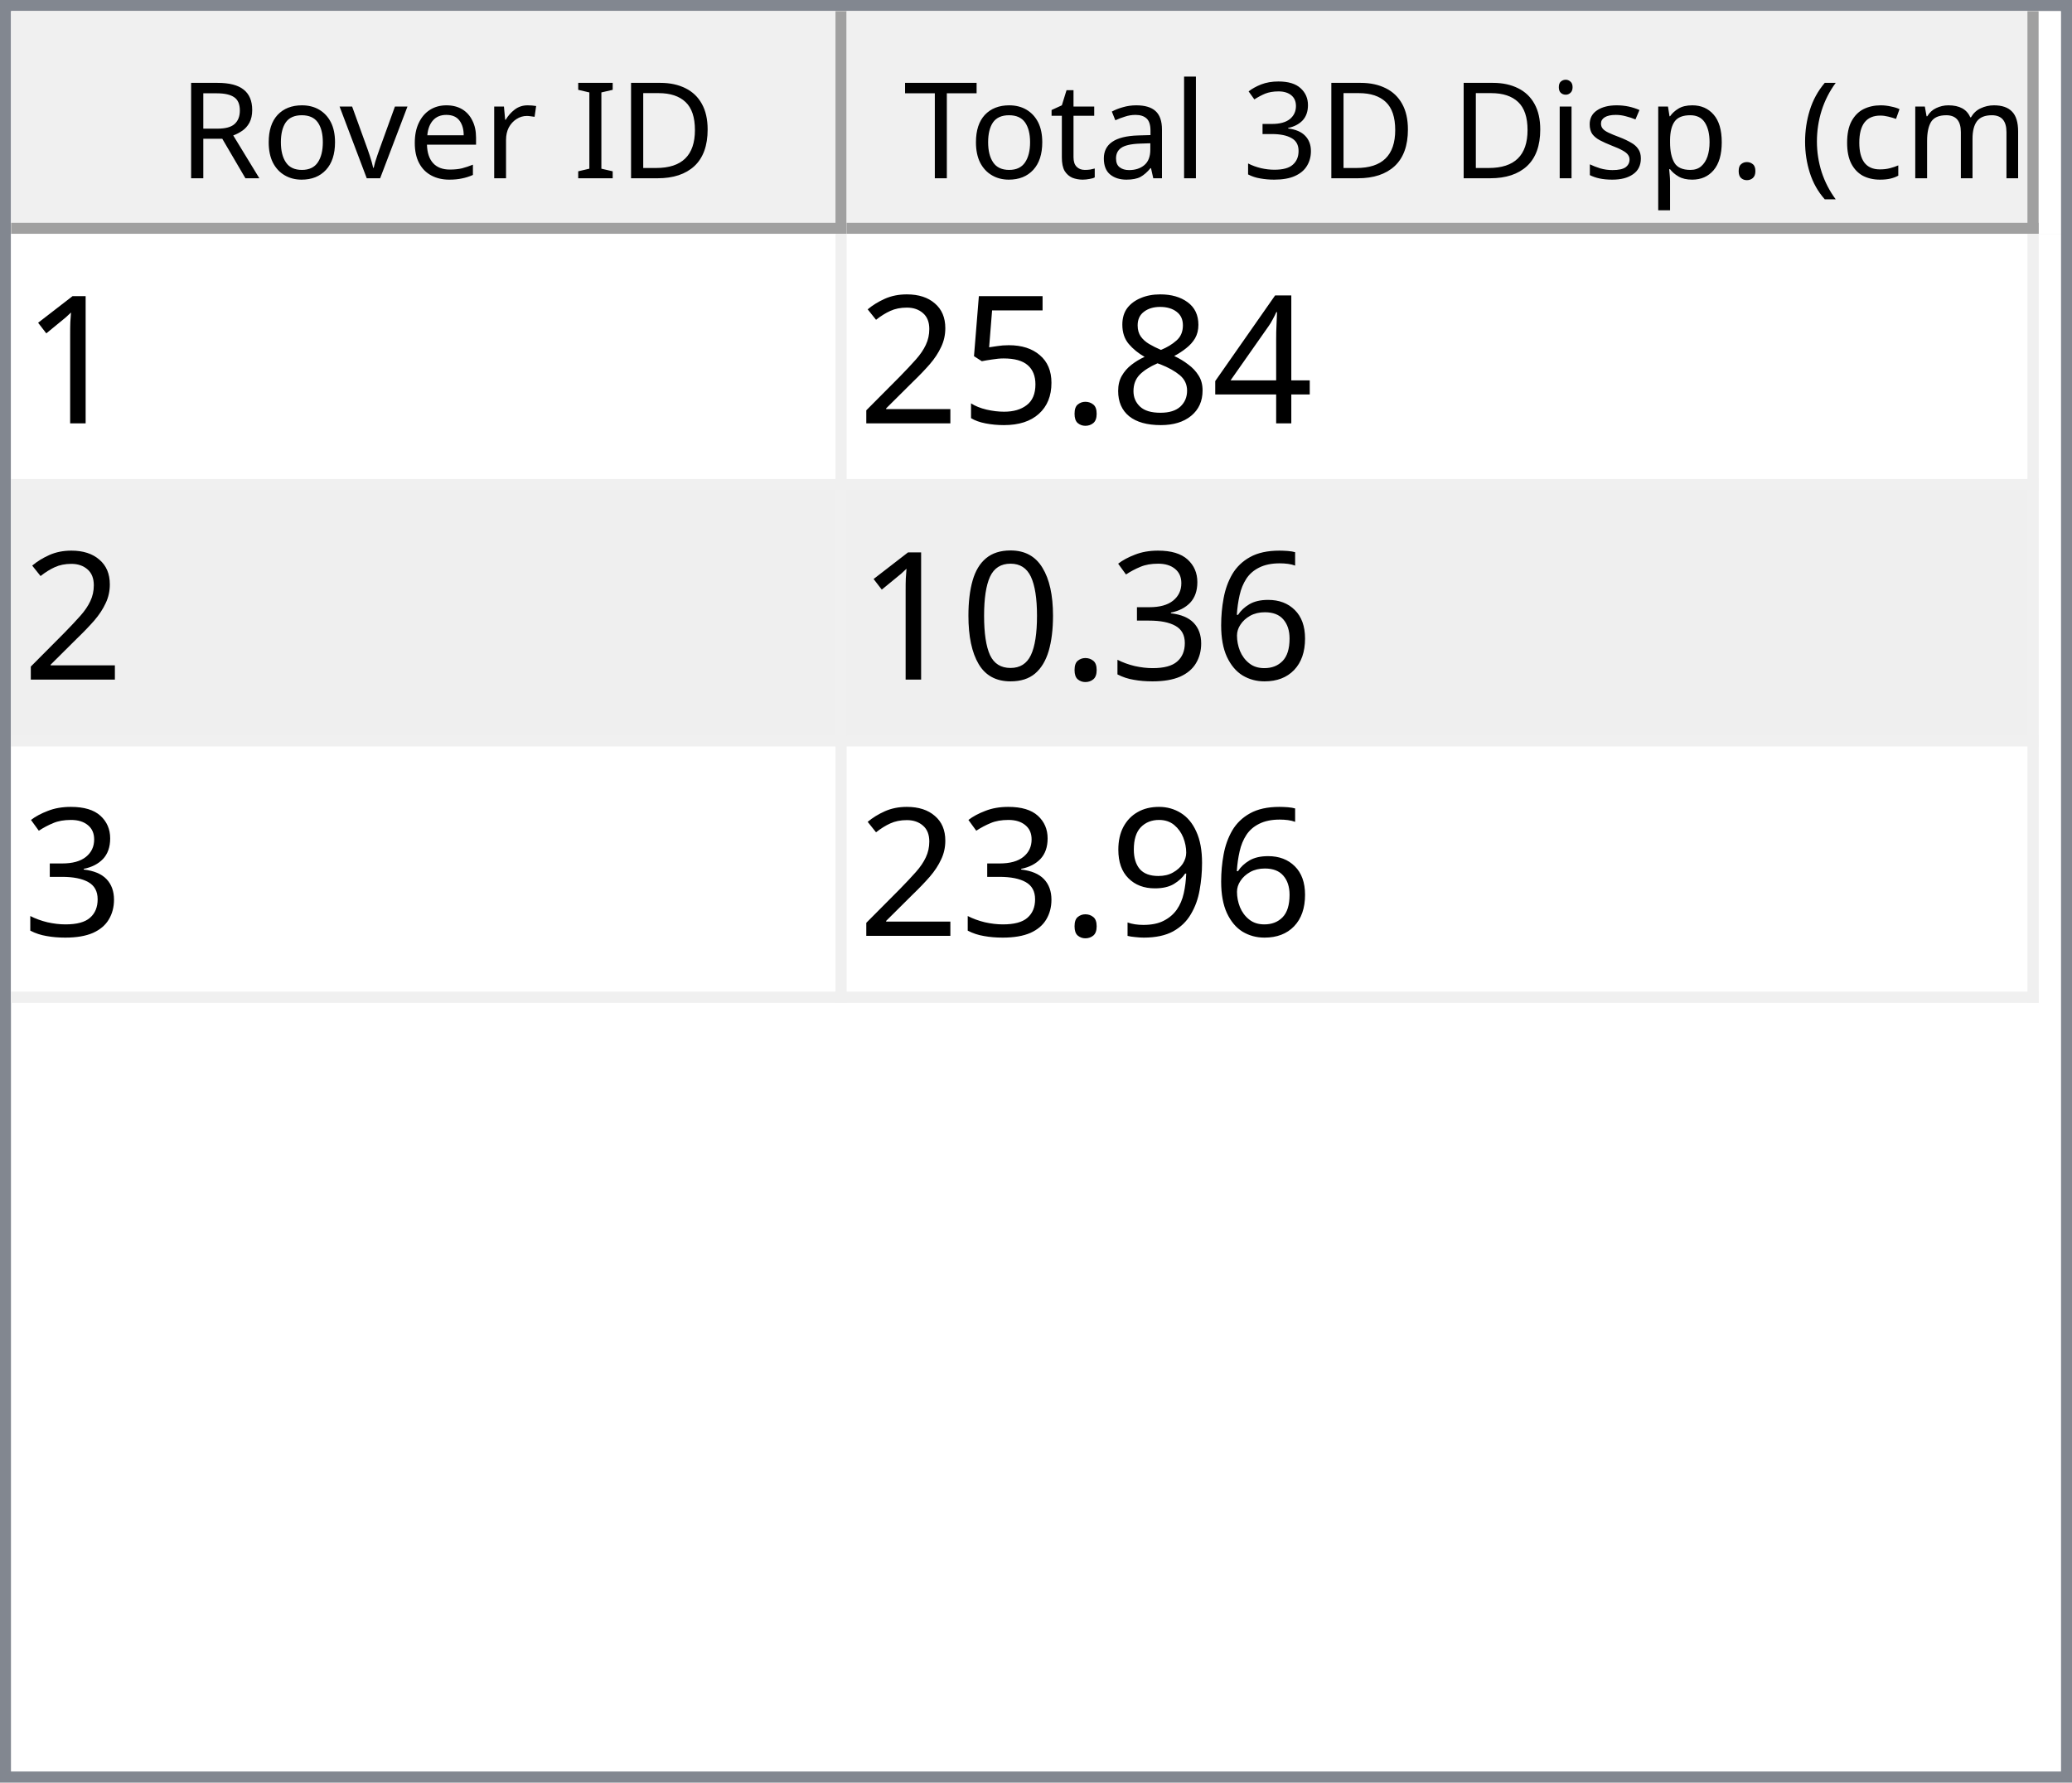
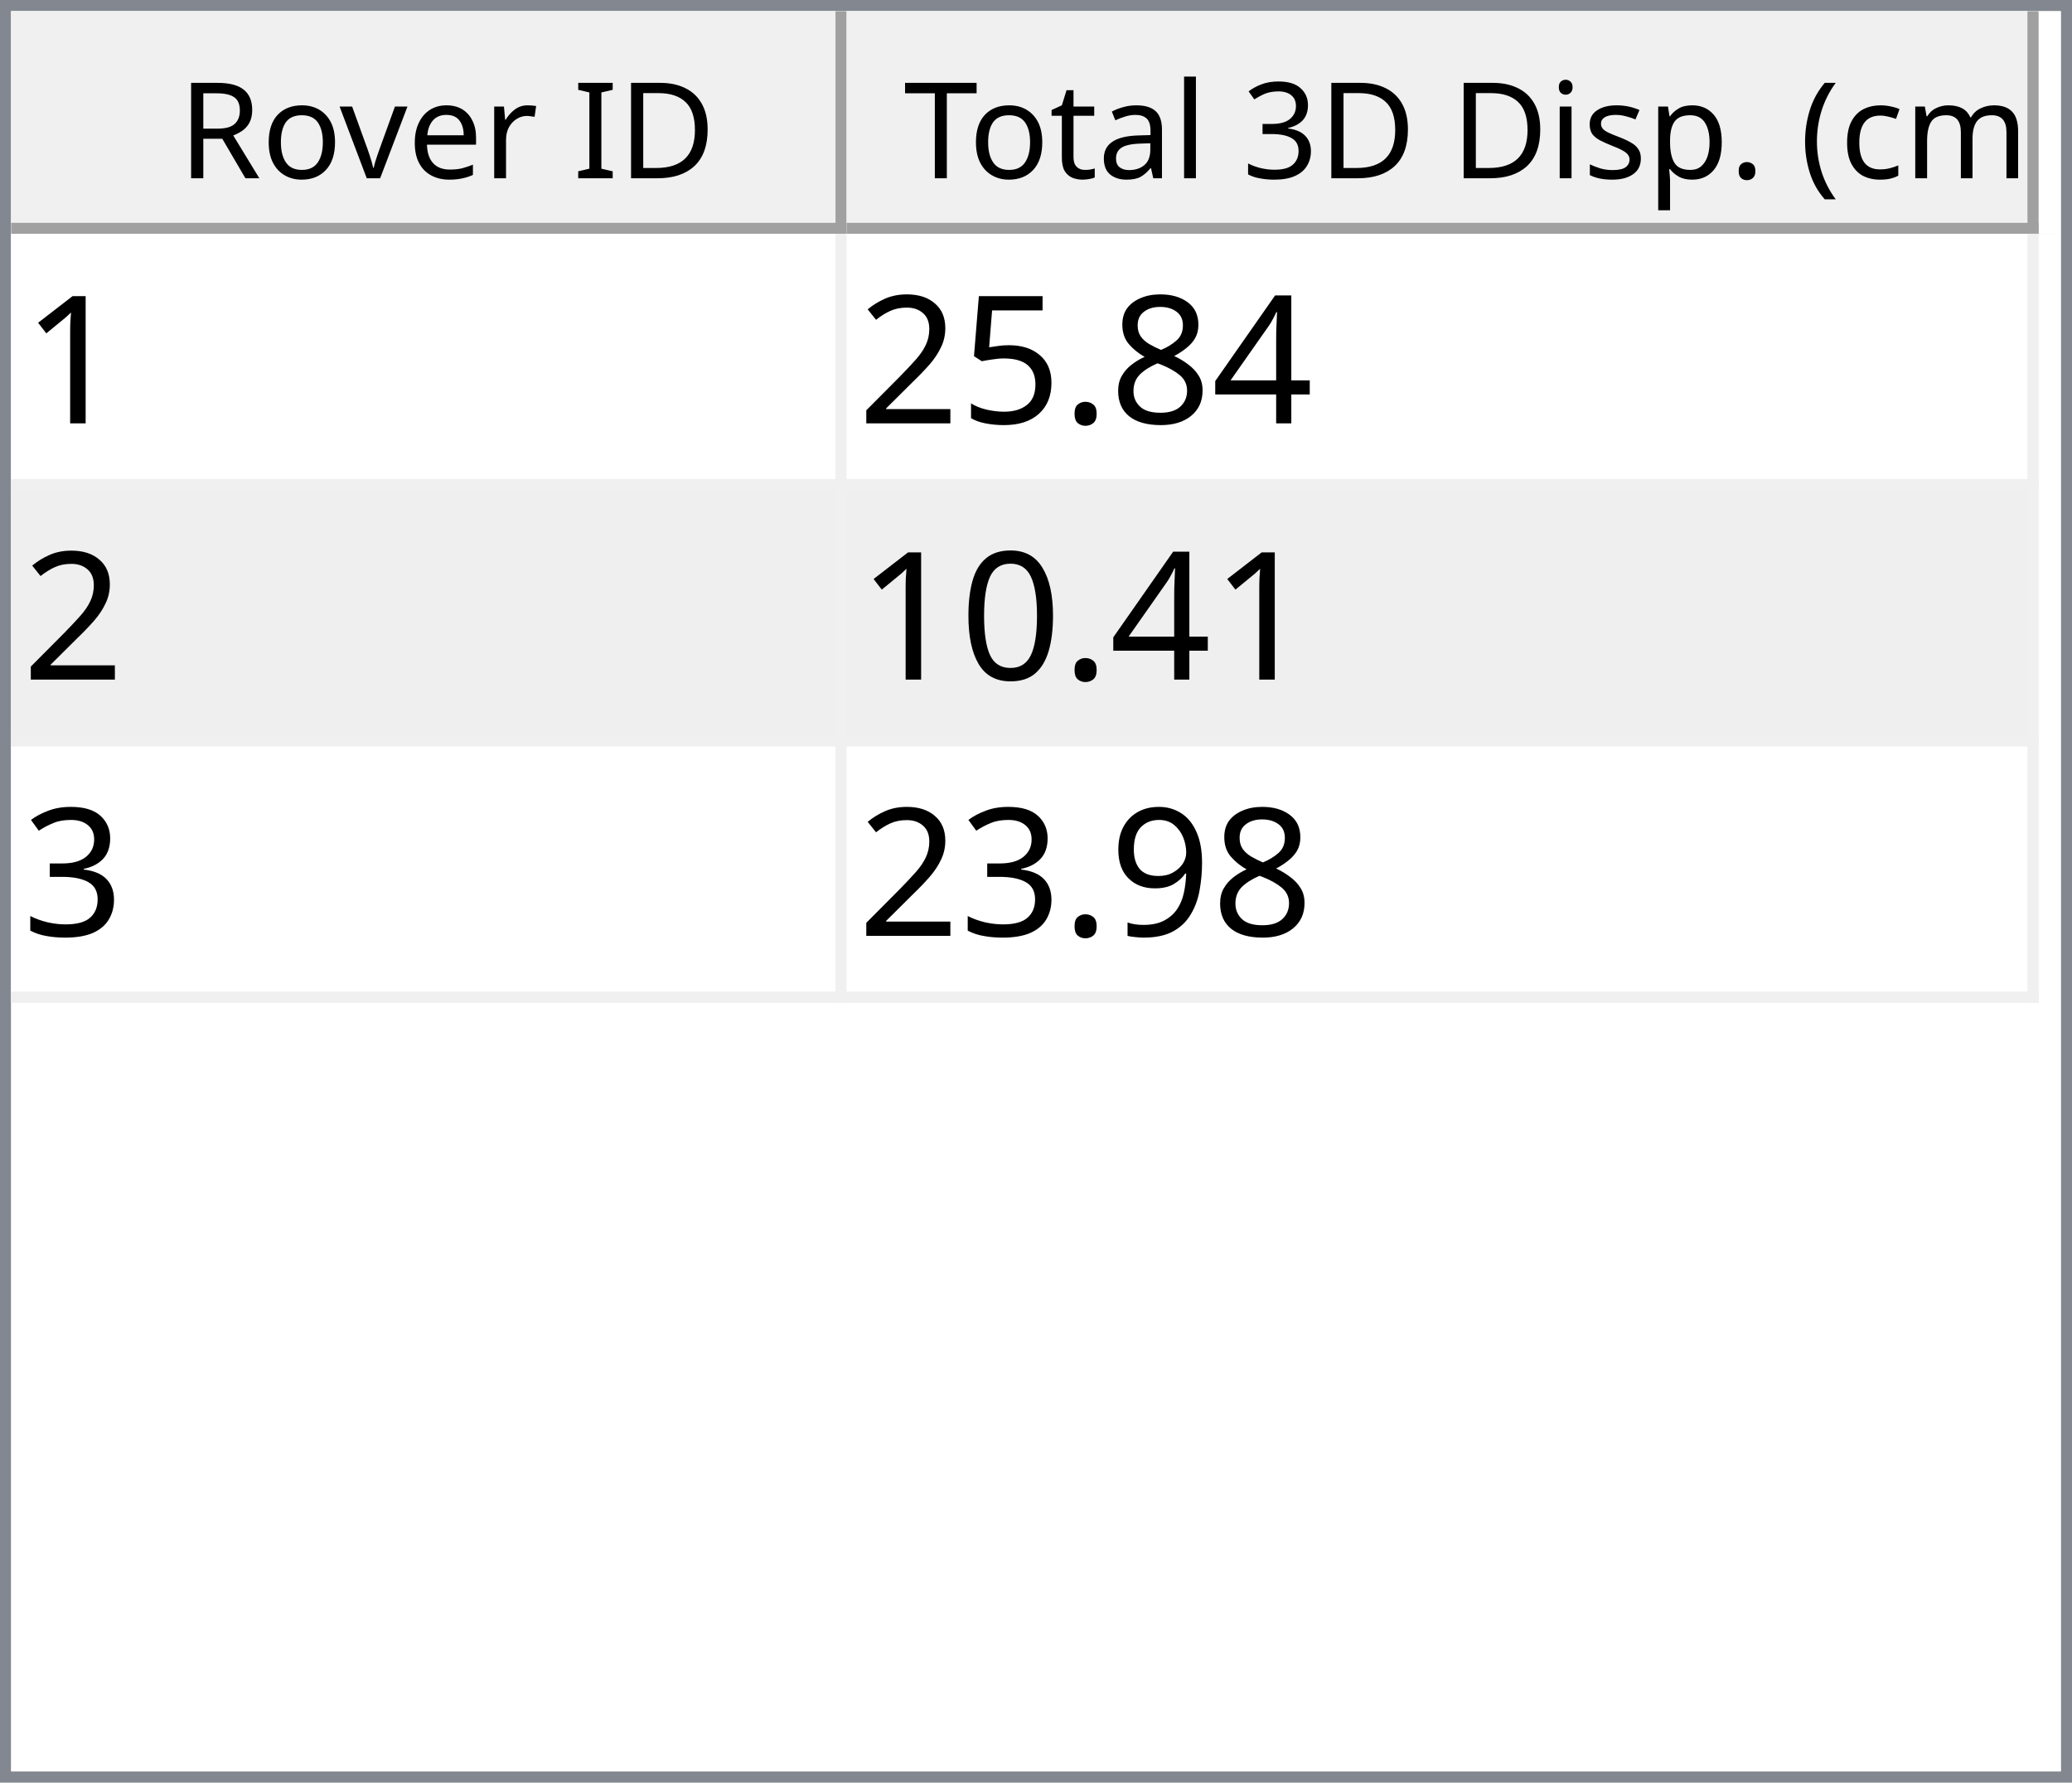
<svg xmlns="http://www.w3.org/2000/svg" style="fill-opacity:1; color-rendering:auto; color-interpolation:auto; text-rendering:auto; stroke:black; stroke-linecap:square; stroke-miterlimit:10; shape-rendering:auto; stroke-opacity:1; fill:black; stroke-dasharray:none; font-weight:normal; stroke-width:1; font-family:'Dialog'; font-style:normal; stroke-linejoin:miter; font-size:12px; stroke-dashoffset:0; image-rendering:auto;" width="186" height="160">
  <defs id="genericDefs" />
  <g>
    <defs id="defs1">
      <clipPath clipPathUnits="userSpaceOnUse" id="clipPath1">
        <path d="M0 0 L186 0 L186 160 L0 160 L0 0 Z" />
      </clipPath>
      <clipPath clipPathUnits="userSpaceOnUse" id="clipPath2">
        <path d="M0 0 L0 160 L186 160 L186 0 Z" />
      </clipPath>
      <clipPath clipPathUnits="userSpaceOnUse" id="clipPath3">
        <path d="M0 0 L0 20 L184 20 L184 0 Z" />
      </clipPath>
      <clipPath clipPathUnits="userSpaceOnUse" id="clipPath4">
        <path d="M0 0 L0 20 L75 20 L75 0 Z" />
      </clipPath>
      <clipPath clipPathUnits="userSpaceOnUse" id="clipPath5">
        <path d="M1 1 L1 19 L74 19 L74 1 Z" />
      </clipPath>
      <clipPath clipPathUnits="userSpaceOnUse" id="clipPath6">
        <path d="M0 0 L0 18 L73 18 L73 0 Z" />
      </clipPath>
      <clipPath clipPathUnits="userSpaceOnUse" id="clipPath7">
        <path d="M-0.5 -0.5 L-0.5 19.5 L74.5 19.5 L74.5 -0.5 Z" />
      </clipPath>
      <clipPath clipPathUnits="userSpaceOnUse" id="clipPath8">
        <path d="M0 0 L0 20 L107 20 L107 0 Z" />
      </clipPath>
      <clipPath clipPathUnits="userSpaceOnUse" id="clipPath9">
        <path d="M1 1 L1 19 L106 19 L106 1 Z" />
      </clipPath>
      <clipPath clipPathUnits="userSpaceOnUse" id="clipPath10">
        <path d="M0 0 L0 18 L105 18 L105 0 Z" />
      </clipPath>
      <clipPath clipPathUnits="userSpaceOnUse" id="clipPath11">
        <path d="M-0.5 -0.5 L-0.5 19.5 L106.5 19.5 L106.5 -0.5 Z" />
      </clipPath>
      <clipPath clipPathUnits="userSpaceOnUse" id="clipPath12">
        <path d="M0 0 L0 138 L184 138 L184 0 Z" />
      </clipPath>
      <clipPath clipPathUnits="userSpaceOnUse" id="clipPath13">
        <path d="M0 0 L0 69 L182 69 L182 0 Z" />
      </clipPath>
      <clipPath clipPathUnits="userSpaceOnUse" id="clipPath14">
        <path d="M-0.5 -0.5 L-0.5 68.5 L181.5 68.5 L181.5 -0.5 Z" />
      </clipPath>
      <clipPath clipPathUnits="userSpaceOnUse" id="clipPath15">
        <path d="M0 0 L0 22 L74 22 L74 0 Z" />
      </clipPath>
      <clipPath clipPathUnits="userSpaceOnUse" id="clipPath16">
        <path d="M0 0 L0 22 L106 22 L106 0 Z" />
      </clipPath>
      <font horiz-adv-x="64.551" id="font1">
        <font-face ascent="107.91" descent="25.098" units-per-em="100" style="font-style:normal; font-family:Segoe UI; font-weight:normal;" />
        <missing-glyph horiz-adv-x="64.551" d="M8.109 0 L8.109 68.266 L56.453 68.266 L56.453 0 L8.109 0 ZM15.328 7.234 L49.219 7.234 L49.219 61.031 L15.328 61.031 L15.328 7.234 Z" />
        <glyph unicode="D" horiz-adv-x="70.117" d="M9.188 0 L9.188 70.016 L28.516 70.016 Q65.531 70.016 65.531 35.891 Q65.531 19.672 55.25 9.836 Q44.969 0 27.734 0 L9.188 0 ZM17.391 62.594 L17.391 7.422 L27.828 7.422 Q41.609 7.422 49.273 14.797 Q56.938 22.172 56.938 35.688 Q56.938 62.594 28.328 62.594 L17.391 62.594 Z" />
        <glyph unicode="I" horiz-adv-x="26.611" d="M17.391 0 L9.188 0 L9.188 70.016 L17.391 70.016 L17.391 0 Z" />
        <glyph unicode=" " horiz-adv-x="27.393" d="" />
        <glyph unicode="r" horiz-adv-x="34.766" d="M34.188 41.891 Q32.078 43.5 28.125 43.5 Q23 43.5 19.555 38.672 Q16.109 33.844 16.109 25.484 L16.109 0 L8.109 0 L8.109 50 L16.109 50 L16.109 39.703 L16.312 39.703 Q18.016 44.969 21.531 47.922 Q25.047 50.875 29.391 50.875 Q32.516 50.875 34.188 50.203 L34.188 41.891 Z" />
        <glyph unicode="e" horiz-adv-x="52.295" d="M48.297 23 L12.984 23 Q13.188 14.656 17.484 10.109 Q21.781 5.562 29.297 5.562 Q37.75 5.562 44.828 11.141 L44.828 3.609 Q38.234 -1.172 27.391 -1.172 Q16.797 -1.172 10.742 5.641 Q4.688 12.453 4.688 24.812 Q4.688 36.469 11.305 43.82 Q17.922 51.172 27.734 51.172 Q37.547 51.172 42.922 44.828 Q48.297 38.484 48.297 27.203 L48.297 23 ZM40.094 29.781 Q40.047 36.719 36.75 40.578 Q33.453 44.438 27.594 44.438 Q21.922 44.438 17.969 40.383 Q14.016 36.328 13.094 29.781 L40.094 29.781 Z" />
        <glyph unicode="v" horiz-adv-x="47.9" d="M47.406 50 L27.484 0 L19.625 0 L0.688 50 L9.469 50 L22.172 13.672 Q23.578 9.672 23.922 6.688 L24.125 6.688 Q24.609 10.453 25.688 13.484 L38.969 50 L47.406 50 Z" />
        <glyph unicode="o" horiz-adv-x="58.594" d="M29 -1.172 Q17.922 -1.172 11.305 5.836 Q4.688 12.844 4.688 24.422 Q4.688 37.016 11.57 44.094 Q18.453 51.172 30.172 51.172 Q41.359 51.172 47.633 44.289 Q53.906 37.406 53.906 25.203 Q53.906 13.234 47.141 6.031 Q40.375 -1.172 29 -1.172 ZM29.594 44.438 Q21.875 44.438 17.383 39.188 Q12.891 33.938 12.891 24.703 Q12.891 15.828 17.43 10.695 Q21.969 5.562 29.594 5.562 Q37.359 5.562 41.531 10.594 Q45.703 15.625 45.703 24.906 Q45.703 34.281 41.531 39.359 Q37.359 44.438 29.594 44.438 Z" />
        <glyph unicode="R" horiz-adv-x="59.814" d="M59.375 0 L49.609 0 L37.891 19.625 Q36.281 22.359 34.766 24.289 Q33.25 26.219 31.664 27.438 Q30.078 28.656 28.25 29.219 Q26.422 29.781 24.125 29.781 L17.391 29.781 L17.391 0 L9.188 0 L9.188 70.016 L30.078 70.016 Q34.672 70.016 38.555 68.867 Q42.438 67.719 45.289 65.375 Q48.141 63.031 49.758 59.547 Q51.375 56.062 51.375 51.375 Q51.375 47.703 50.273 44.656 Q49.172 41.609 47.148 39.211 Q45.125 36.812 42.266 35.133 Q39.406 33.453 35.844 32.516 L35.844 32.328 Q37.594 31.547 38.891 30.547 Q40.188 29.547 41.359 28.18 Q42.531 26.812 43.68 25.078 Q44.828 23.344 46.234 21.047 L59.375 0 ZM17.391 62.594 L17.391 37.203 L28.516 37.203 Q31.594 37.203 34.203 38.133 Q36.812 39.062 38.719 40.797 Q40.625 42.531 41.703 45.047 Q42.781 47.562 42.781 50.688 Q42.781 56.297 39.141 59.445 Q35.5 62.594 28.609 62.594 L17.391 62.594 Z" />
        <glyph unicode=")" horiz-adv-x="30.176" d="M8.297 -15.922 L1.172 -15.922 Q16.406 2.344 16.406 26.812 Q16.406 51.469 1.078 70.016 L8.297 70.016 Q23.531 52.156 23.531 26.703 Q23.531 1.375 8.297 -15.922 Z" />
        <glyph unicode="m" horiz-adv-x="86.133" d="M79.109 0 L71.094 0 L71.094 28.719 Q71.094 37.016 68.531 40.727 Q65.969 44.438 59.906 44.438 Q54.781 44.438 51.195 39.75 Q47.609 35.062 47.609 28.516 L47.609 0 L39.594 0 L39.594 29.688 Q39.594 44.438 28.219 44.438 Q22.953 44.438 19.531 40.016 Q16.109 35.594 16.109 28.516 L16.109 0 L8.109 0 L8.109 50 L16.109 50 L16.109 42.094 L16.312 42.094 Q21.625 51.172 31.844 51.172 Q36.969 51.172 40.773 48.312 Q44.578 45.453 46 40.828 Q51.562 51.172 62.594 51.172 Q79.109 51.172 79.109 30.812 L79.109 0 Z" />
        <glyph unicode="c" horiz-adv-x="46.191" d="M42.188 2.297 Q36.422 -1.172 28.516 -1.172 Q17.828 -1.172 11.258 5.789 Q4.688 12.75 4.688 23.828 Q4.688 36.188 11.766 43.68 Q18.844 51.172 30.672 51.172 Q37.25 51.172 42.281 48.734 L42.281 40.531 Q36.719 44.438 30.375 44.438 Q22.703 44.438 17.797 38.945 Q12.891 33.453 12.891 24.516 Q12.891 15.719 17.508 10.641 Q22.125 5.562 29.891 5.562 Q36.422 5.562 42.188 9.906 L42.188 2.297 Z" />
        <glyph unicode="(" horiz-adv-x="30.176" d="M29.109 -15.922 L21.969 -15.922 Q6.844 1.375 6.844 26.703 Q6.844 52.156 21.969 70.016 L29.203 70.016 Q13.875 51.469 13.875 26.812 Q13.875 2.344 29.109 -15.922 Z" />
        <glyph unicode="." horiz-adv-x="21.68" d="M10.891 -1.078 Q8.641 -1.078 7.055 0.539 Q5.469 2.156 5.469 4.391 Q5.469 6.641 7.055 8.273 Q8.641 9.906 10.891 9.906 Q13.188 9.906 14.797 8.273 Q16.406 6.641 16.406 4.391 Q16.406 2.156 14.797 0.539 Q13.188 -1.078 10.891 -1.078 Z" />
        <glyph unicode="p" horiz-adv-x="58.789" d="M16.312 7.234 L16.109 7.234 L16.109 -23 L8.109 -23 L8.109 50 L16.109 50 L16.109 41.219 L16.312 41.219 Q22.219 51.172 33.594 51.172 Q43.266 51.172 48.688 44.461 Q54.109 37.75 54.109 26.469 Q54.109 13.922 48 6.375 Q41.891 -1.172 31.297 -1.172 Q21.578 -1.172 16.312 7.234 ZM16.109 27.391 L16.109 20.406 Q16.109 14.203 20.141 9.883 Q24.172 5.562 30.375 5.562 Q37.641 5.562 41.773 11.133 Q45.906 16.703 45.906 26.609 Q45.906 34.969 42.047 39.703 Q38.188 44.438 31.594 44.438 Q24.609 44.438 20.359 39.578 Q16.109 34.719 16.109 27.391 Z" />
        <glyph unicode="s" horiz-adv-x="42.432" d="M5.078 1.812 L5.078 10.406 Q11.625 5.562 19.484 5.562 Q30.031 5.562 30.031 12.594 Q30.031 14.594 29.125 15.992 Q28.219 17.391 26.68 18.461 Q25.141 19.531 23.07 20.383 Q21 21.234 18.609 22.172 Q15.281 23.484 12.766 24.828 Q10.25 26.172 8.57 27.859 Q6.891 29.547 6.031 31.695 Q5.172 33.844 5.172 36.719 Q5.172 40.234 6.789 42.945 Q8.406 45.656 11.086 47.484 Q13.766 49.312 17.211 50.242 Q20.656 51.172 24.312 51.172 Q30.812 51.172 35.938 48.922 L35.938 40.828 Q30.422 44.438 23.25 44.438 Q21 44.438 19.195 43.922 Q17.391 43.406 16.094 42.477 Q14.797 41.547 14.086 40.258 Q13.375 38.969 13.375 37.406 Q13.375 35.453 14.086 34.133 Q14.797 32.812 16.164 31.789 Q17.531 30.766 19.484 29.938 Q21.438 29.109 23.922 28.125 Q27.25 26.859 29.883 25.516 Q32.516 24.172 34.375 22.484 Q36.234 20.797 37.234 18.602 Q38.234 16.406 38.234 13.375 Q38.234 9.672 36.602 6.938 Q34.969 4.203 32.234 2.398 Q29.5 0.594 25.93 -0.289 Q22.359 -1.172 18.453 -1.172 Q10.75 -1.172 5.078 1.812 Z" />
        <glyph unicode="i" horiz-adv-x="24.219" d="M12.203 62.703 Q10.062 62.703 8.547 64.164 Q7.031 65.625 7.031 67.875 Q7.031 70.125 8.547 71.609 Q10.062 73.094 12.203 73.094 Q14.406 73.094 15.945 71.609 Q17.484 70.125 17.484 67.875 Q17.484 65.719 15.945 64.211 Q14.406 62.703 12.203 62.703 ZM16.109 0 L8.109 0 L8.109 50 L16.109 50 L16.109 0 Z" />
        <glyph unicode="3" horiz-adv-x="53.906" d="M46.531 19.828 Q46.531 15.094 44.75 11.211 Q42.969 7.328 39.719 4.57 Q36.469 1.812 31.93 0.297 Q27.391 -1.219 21.922 -1.219 Q11.922 -1.219 6 2.594 L6 11.188 Q13.094 5.609 22.219 5.609 Q25.875 5.609 28.828 6.539 Q31.781 7.469 33.906 9.227 Q36.031 10.984 37.18 13.477 Q38.328 15.969 38.328 19.094 Q38.328 32.812 18.797 32.812 L12.984 32.812 L12.984 39.594 L18.5 39.594 Q35.797 39.594 35.797 52.484 Q35.797 64.406 22.609 64.406 Q15.188 64.406 8.688 59.422 L8.688 67.188 Q15.375 71.188 24.609 71.188 Q29 71.188 32.57 69.969 Q36.141 68.75 38.68 66.555 Q41.219 64.359 42.609 61.281 Q44 58.203 44 54.5 Q44 40.672 30.031 36.719 L30.031 36.531 Q33.594 36.141 36.625 34.797 Q39.656 33.453 41.852 31.305 Q44.047 29.156 45.289 26.25 Q46.531 23.344 46.531 19.828 Z" />
        <glyph unicode="l" horiz-adv-x="24.219" d="M16.109 0 L8.109 0 L8.109 74.031 L16.109 74.031 L16.109 0 Z" />
        <glyph unicode="a" horiz-adv-x="50.879" d="M43.891 0 L35.891 0 L35.891 7.812 L35.688 7.812 Q30.469 -1.172 20.312 -1.172 Q12.844 -1.172 8.617 2.781 Q4.391 6.734 4.391 13.281 Q4.391 27.297 20.906 29.594 L35.891 31.688 Q35.891 44.438 25.594 44.438 Q16.547 44.438 9.281 38.281 L9.281 46.484 Q16.656 51.172 26.266 51.172 Q43.891 51.172 43.891 32.516 L43.891 0 ZM35.891 25.297 L23.828 23.641 Q18.266 22.859 15.43 20.875 Q12.594 18.891 12.594 13.875 Q12.594 10.203 15.211 7.883 Q17.828 5.562 22.172 5.562 Q28.125 5.562 32.008 9.742 Q35.891 13.922 35.891 20.312 L35.891 25.297 Z" />
        <glyph unicode="t" horiz-adv-x="33.887" d="M31.297 0.484 Q28.469 -1.078 23.828 -1.078 Q10.688 -1.078 10.688 13.578 L10.688 43.172 L2.094 43.172 L2.094 50 L10.688 50 L10.688 62.203 L18.703 64.797 L18.703 50 L31.297 50 L31.297 43.172 L18.703 43.172 L18.703 14.984 Q18.703 9.969 20.414 7.82 Q22.125 5.672 26.078 5.672 Q29.109 5.672 31.297 7.328 L31.297 0.484 Z" />
        <glyph unicode="T" horiz-adv-x="52.393" d="M50.594 62.594 L30.375 62.594 L30.375 0 L22.172 0 L22.172 62.594 L2 62.594 L2 70.016 L50.594 70.016 L50.594 62.594 Z" />
      </font>
      <font horiz-adv-x="75.0" id="font2">
        <font-face ascent="100.537" descent="21.973" units-per-em="100" style="font-style:normal; font-family:sans-serif; font-weight:normal;" />
        <missing-glyph horiz-adv-x="75.0" d="M12.5 0 L12.5 62.5 L62.5 62.5 L62.5 0 L12.5 0 ZM14.062 1.562 L60.938 1.562 L60.938 60.938 L14.062 60.938 L14.062 1.562 Z" />
        <glyph unicode="1" horiz-adv-x="55.615" d="M37.25 0 L28.469 0 L28.469 56 Q25.297 52.984 20.141 49.953 Q14.984 46.922 10.891 45.406 L10.891 53.906 Q18.266 57.375 23.781 62.305 Q29.297 67.234 31.594 71.875 L37.25 71.875 L37.25 0 Z" />
        <glyph unicode="4" horiz-adv-x="55.615" d="M32.328 0 L32.328 17.141 L1.266 17.141 L1.266 25.203 L33.938 71.578 L41.109 71.578 L41.109 25.203 L50.781 25.203 L50.781 17.141 L41.109 17.141 L41.109 0 L32.328 0 ZM32.328 25.203 L32.328 57.469 L9.906 25.203 L32.328 25.203 Z" />
        <glyph unicode="8" horiz-adv-x="55.615" d="M17.672 38.812 Q12.203 40.828 9.57 44.539 Q6.938 48.25 6.938 53.422 Q6.938 61.234 12.555 66.555 Q18.172 71.875 27.484 71.875 Q36.859 71.875 42.578 66.43 Q48.297 60.984 48.297 53.172 Q48.297 48.188 45.68 44.508 Q43.062 40.828 37.75 38.812 Q44.344 36.672 47.781 31.883 Q51.219 27.094 51.219 20.453 Q51.219 11.281 44.727 5.031 Q38.234 -1.219 27.641 -1.219 Q17.047 -1.219 10.547 5.055 Q4.047 11.328 4.047 20.703 Q4.047 27.688 7.594 32.398 Q11.141 37.109 17.672 38.812 ZM15.922 53.719 Q15.922 48.641 19.195 45.414 Q22.469 42.188 27.688 42.188 Q32.766 42.188 36.016 45.383 Q39.266 48.578 39.266 53.219 Q39.266 58.062 35.914 61.359 Q32.562 64.656 27.594 64.656 Q22.562 64.656 19.242 61.43 Q15.922 58.203 15.922 53.719 ZM13.094 20.656 Q13.094 16.891 14.875 13.375 Q16.656 9.859 20.172 7.93 Q23.688 6 27.734 6 Q34.031 6 38.133 10.055 Q42.234 14.109 42.234 20.359 Q42.234 26.703 38.016 30.859 Q33.797 35.016 27.438 35.016 Q21.234 35.016 17.164 30.914 Q13.094 26.812 13.094 20.656 Z" />
        <glyph unicode="." horiz-adv-x="27.783" d="M9.078 0 L9.078 10.016 L19.094 10.016 L19.094 0 L9.078 0 Z" />
        <glyph unicode="5" horiz-adv-x="55.615" d="M4.156 18.75 L13.375 19.531 Q14.406 12.797 18.141 9.398 Q21.875 6 27.156 6 Q33.5 6 37.891 10.789 Q42.281 15.578 42.281 23.484 Q42.281 31 38.062 35.352 Q33.844 39.703 27 39.703 Q22.75 39.703 19.336 37.773 Q15.922 35.844 13.969 32.766 L5.719 33.844 L12.641 70.609 L48.25 70.609 L48.25 62.203 L19.672 62.203 L15.828 42.969 Q22.266 47.469 29.344 47.469 Q38.719 47.469 45.164 40.969 Q51.609 34.469 51.609 24.266 Q51.609 14.547 45.953 7.469 Q39.062 -1.219 27.156 -1.219 Q17.391 -1.219 11.211 4.25 Q5.031 9.719 4.156 18.75 Z" />
        <glyph unicode="2" horiz-adv-x="55.615" d="M50.344 8.453 L50.344 0 L3.031 0 Q2.938 3.172 4.047 6.109 Q5.859 10.938 9.836 15.625 Q13.812 20.312 21.344 26.469 Q33.016 36.031 37.117 41.625 Q41.219 47.219 41.219 52.203 Q41.219 57.422 37.477 61.008 Q33.734 64.594 27.734 64.594 Q21.391 64.594 17.578 60.789 Q13.766 56.984 13.719 50.25 L4.688 51.172 Q5.609 61.281 11.664 66.578 Q17.719 71.875 27.938 71.875 Q38.234 71.875 44.242 66.164 Q50.25 60.453 50.25 52 Q50.25 47.703 48.492 43.555 Q46.734 39.406 42.656 34.812 Q38.578 30.219 29.109 22.219 Q21.188 15.578 18.945 13.211 Q16.703 10.844 15.234 8.453 L50.344 8.453 Z" />
-         <glyph unicode="6" horiz-adv-x="55.615" d="M49.75 54.047 L41.016 53.375 Q39.844 58.547 37.703 60.891 Q34.125 64.656 28.906 64.656 Q24.703 64.656 21.531 62.312 Q17.391 59.281 14.992 53.469 Q12.594 47.656 12.5 36.922 Q15.672 41.75 20.266 44.094 Q24.859 46.438 29.891 46.438 Q38.672 46.438 44.852 39.969 Q51.031 33.5 51.031 23.25 Q51.031 16.5 48.125 10.719 Q45.219 4.938 40.141 1.859 Q35.062 -1.219 28.609 -1.219 Q17.625 -1.219 10.695 6.859 Q3.766 14.938 3.766 33.5 Q3.766 54.25 11.422 63.672 Q18.109 71.875 29.438 71.875 Q37.891 71.875 43.289 67.141 Q48.688 62.406 49.75 54.047 ZM13.875 23.188 Q13.875 18.656 15.797 14.508 Q17.719 10.359 21.188 8.18 Q24.656 6 28.469 6 Q34.031 6 38.039 10.492 Q42.047 14.984 42.047 22.703 Q42.047 30.125 38.086 34.398 Q34.125 38.672 28.125 38.672 Q22.172 38.672 18.023 34.398 Q13.875 30.125 13.875 23.188 Z" />
+         <glyph unicode="0" horiz-adv-x="55.615" d="M4.156 35.297 Q4.156 48 6.766 55.742 Q9.375 63.484 14.523 67.68 Q19.672 71.875 27.484 71.875 Q33.25 71.875 37.594 69.555 Q41.938 67.234 44.773 62.867 Q47.609 58.5 49.219 52.227 Q50.828 45.953 50.828 35.297 Q50.828 22.703 48.242 14.969 Q45.656 7.234 40.508 3.008 Q35.359 -1.219 27.484 -1.219 Q17.141 -1.219 11.234 6.203 Q4.156 15.141 4.156 35.297 ZM13.188 35.297 Q13.188 17.672 17.312 11.836 Q21.438 6 27.484 6 Q33.547 6 37.672 11.859 Q41.797 17.719 41.797 35.297 Q41.797 52.984 37.672 58.789 Q33.547 64.594 27.391 64.594 Q21.344 64.594 17.719 59.469 Q13.188 52.938 13.188 35.297 Z" />
        <glyph unicode="3" horiz-adv-x="55.615" d="M4.203 18.891 L12.984 20.062 Q14.5 12.594 18.141 9.297 Q21.781 6 27 6 Q33.203 6 37.477 10.297 Q41.75 14.594 41.75 20.953 Q41.75 27 37.797 30.93 Q33.844 34.859 27.734 34.859 Q25.25 34.859 21.531 33.891 L22.516 41.609 Q23.391 41.5 23.922 41.5 Q29.547 41.5 34.039 44.43 Q38.531 47.359 38.531 53.469 Q38.531 58.297 35.258 61.477 Q31.984 64.656 26.812 64.656 Q21.688 64.656 18.266 61.43 Q14.844 58.203 13.875 51.766 L5.078 53.328 Q6.688 62.156 12.398 67.016 Q18.109 71.875 26.609 71.875 Q32.469 71.875 37.398 69.359 Q42.328 66.844 44.945 62.5 Q47.562 58.156 47.562 53.266 Q47.562 48.641 45.07 44.828 Q42.578 41.016 37.703 38.766 Q44.047 37.312 47.562 32.695 Q51.078 28.078 51.078 21.141 Q51.078 11.766 44.242 5.25 Q37.406 -1.266 26.953 -1.266 Q17.531 -1.266 11.305 4.352 Q5.078 9.969 4.203 18.891 Z" />
-         <glyph unicode="0" horiz-adv-x="55.615" d="M4.156 35.297 Q4.156 48 6.766 55.742 Q9.375 63.484 14.523 67.68 Q19.672 71.875 27.484 71.875 Q33.25 71.875 37.594 69.555 Q41.938 67.234 44.773 62.867 Q47.609 58.5 49.219 52.227 Q50.828 45.953 50.828 35.297 Q50.828 22.703 48.242 14.969 Q45.656 7.234 40.508 3.008 Q35.359 -1.219 27.484 -1.219 Q17.141 -1.219 11.234 6.203 Q4.156 15.141 4.156 35.297 ZM13.188 35.297 Q13.188 17.672 17.312 11.836 Q21.438 6 27.484 6 Q33.547 6 37.672 11.859 Q41.797 17.719 41.797 35.297 Q41.797 52.984 37.672 58.789 Q33.547 64.594 27.391 64.594 Q21.344 64.594 17.719 59.469 Q13.188 52.938 13.188 35.297 Z" />
        <glyph unicode="9" horiz-adv-x="55.615" d="M5.469 16.547 L13.922 17.328 Q14.984 11.375 18.016 8.688 Q21.047 6 25.781 6 Q29.828 6 32.883 7.859 Q35.938 9.719 37.891 12.82 Q39.844 15.922 41.164 21.195 Q42.484 26.469 42.484 31.938 Q42.484 32.516 42.438 33.688 Q39.797 29.5 35.234 26.883 Q30.672 24.266 25.344 24.266 Q16.453 24.266 10.305 30.711 Q4.156 37.156 4.156 47.703 Q4.156 58.594 10.578 65.234 Q17 71.875 26.656 71.875 Q33.641 71.875 39.43 68.117 Q45.219 64.359 48.219 57.398 Q51.219 50.438 51.219 37.25 Q51.219 23.531 48.242 15.406 Q45.266 7.281 39.383 3.031 Q33.5 -1.219 25.594 -1.219 Q17.188 -1.219 11.867 3.445 Q6.547 8.109 5.469 16.547 ZM41.453 48.141 Q41.453 55.719 37.43 60.156 Q33.406 64.594 27.734 64.594 Q21.875 64.594 17.531 59.812 Q13.188 55.031 13.188 47.406 Q13.188 40.578 17.312 36.305 Q21.438 32.031 27.484 32.031 Q33.594 32.031 37.523 36.305 Q41.453 40.578 41.453 48.141 Z" />
      </font>
    </defs>
    <g style="fill:white; stroke:white;">
      <rect x="0" y="0" width="186" style="clip-path:url(#clipPath1); stroke:none;" height="160" />
    </g>
    <g style="fill:white; text-rendering:optimizeSpeed; color-rendering:optimizeSpeed; image-rendering:optimizeSpeed; shape-rendering:crispEdges; stroke:white; color-interpolation:sRGB;">
      <rect x="0" width="186" height="160" y="0" style="stroke:none;" />
      <path style="stroke:none;" d="M0 160 L186 160 L186 0 L0 0 Z" />
    </g>
    <g style="fill:rgb(240,240,240); font-family:'Segoe UI'; stroke:rgb(240,240,240);">
      <rect x="0" y="0" width="186" style="clip-path:url(#clipPath2); stroke:none;" height="160" />
    </g>
    <g style="fill:rgb(130,135,144); font-family:'Segoe UI'; stroke:rgb(130,135,144);">
      <path d="M0 0 L186 0 L186 160 L0 160 L0 0 ZM1 1 L185 1 L185 159 L1 159 L1 1 Z" style="fill-rule:evenodd; clip-path:url(#clipPath2); stroke:none;" />
    </g>
    <g style="fill:white; font-family:'Segoe UI'; stroke:white;" transform="translate(1,1)">
      <rect x="0" y="0" width="184" style="clip-path:url(#clipPath3); stroke:none;" height="20" />
    </g>
    <g style="fill:rgb(240,240,240); font-family:'Segoe UI'; stroke:rgb(240,240,240);" transform="translate(1,1)">
      <rect x="0" y="0" width="75" style="clip-path:url(#clipPath4); stroke:none;" height="20" />
    </g>
    <g style="font-family:'Segoe UI';" transform="translate(2,2)">
      <text x="14" xml:space="preserve" y="14" style="clip-path:url(#clipPath6); stroke:none;">Rover ID</text>
    </g>
    <g style="fill:rgb(160,160,160); font-family:'Segoe UI'; stroke:rgb(160,160,160); stroke-linejoin:bevel;" transform="translate(1.5,1.5)">
      <line x1="74" x2="74" y1="0" style="fill:none; clip-path:url(#clipPath7);" y2="19" />
    </g>
    <g style="fill:rgb(160,160,160); font-family:'Segoe UI'; stroke:rgb(160,160,160); stroke-linejoin:bevel;" transform="matrix(1,0,0,1,1,1) translate(0.5,0.5)">
      <line x1="0" x2="74" y1="19" style="fill:none; clip-path:url(#clipPath7);" y2="19" />
    </g>
    <g style="fill:rgb(240,240,240); font-family:'Segoe UI'; stroke:rgb(240,240,240);" transform="translate(76,1)">
      <rect x="0" y="0" width="107" style="clip-path:url(#clipPath8); stroke:none;" height="20" />
    </g>
    <g style="font-family:'Segoe UI';" transform="translate(77,2)">
      <text x="1" xml:space="preserve" y="14" style="clip-path:url(#clipPath10); stroke:none;"> Total 3D Disp. (cm)</text>
    </g>
    <g style="fill:rgb(160,160,160); font-family:'Segoe UI'; stroke:rgb(160,160,160); stroke-linejoin:bevel;" transform="translate(76.5,1.5)">
      <line x1="106" x2="106" y1="0" style="fill:none; clip-path:url(#clipPath11);" y2="19" />
    </g>
    <g style="fill:rgb(160,160,160); font-family:'Segoe UI'; stroke:rgb(160,160,160); stroke-linejoin:bevel;" transform="matrix(1,0,0,1,76,1) translate(0.5,0.5)">
      <line x1="0" x2="106" y1="19" style="fill:none; clip-path:url(#clipPath11);" y2="19" />
    </g>
    <g style="fill:white; font-family:'Segoe UI'; stroke:white;" transform="translate(1,21)">
      <rect x="0" y="0" width="184" style="clip-path:url(#clipPath12); stroke:none;" height="138" />
    </g>
    <g style="fill:rgb(240,240,240); font-size:16px; font-family:sans-serif; stroke:rgb(240,240,240);" transform="translate(1,21)">
      <rect x="0" y="0" width="182" style="clip-path:url(#clipPath13); stroke:none;" height="69" />
      <line transform="translate(0.5,0.5)" x1="0" x2="181" y1="22" style="clip-path:url(#clipPath14); fill:none; stroke-linejoin:bevel;" y2="22" />
    </g>
    <g transform="matrix(1,0,0,1,1,21) translate(0.5,0.5)" style="fill:rgb(240,240,240); font-size:16px; font-family:sans-serif; stroke:rgb(240,240,240); stroke-linejoin:bevel;">
      <line x1="0" x2="181" y1="45" style="fill:none; clip-path:url(#clipPath14);" y2="45" />
    </g>
    <g transform="matrix(1,0,0,1,1,21) translate(0.5,0.5)" style="fill:rgb(240,240,240); font-size:16px; font-family:sans-serif; stroke:rgb(240,240,240); stroke-linejoin:bevel;">
      <line x1="0" x2="181" y1="68" style="fill:none; clip-path:url(#clipPath14);" y2="68" />
    </g>
    <g transform="matrix(1,0,0,1,1,21) translate(0.5,0.5)" style="fill:rgb(240,240,240); font-size:16px; font-family:sans-serif; stroke:rgb(240,240,240); stroke-linejoin:bevel;">
      <line x1="74" x2="74" y1="0" style="fill:none; clip-path:url(#clipPath14);" y2="68" />
    </g>
    <g transform="matrix(1,0,0,1,1,21) translate(0.5,0.5)" style="fill:rgb(240,240,240); font-size:16px; font-family:sans-serif; stroke:rgb(240,240,240); stroke-linejoin:bevel;">
      <line x1="181" x2="181" y1="0" style="fill:none; clip-path:url(#clipPath14);" y2="68" />
    </g>
    <g style="fill:white; font-size:16px; font-family:sans-serif; stroke:white;" transform="matrix(1,0,0,1,1,21)">
      <rect x="0" y="0" width="74" style="clip-path:url(#clipPath15); stroke:none;" height="22" />
      <text x="1" y="17" style="fill:black; clip-path:url(#clipPath15); stroke:none;" xml:space="preserve">1</text>
    </g>
    <g style="fill:white; font-size:16px; font-family:sans-serif; stroke:white;" transform="matrix(1,0,0,1,1,21) translate(75,0)">
      <rect x="0" y="0" width="106" style="clip-path:url(#clipPath16); stroke:none;" height="22" />
      <text x="1" y="17" style="fill:black; clip-path:url(#clipPath16); stroke:none;" xml:space="preserve">25.84</text>
    </g>
    <g style="fill:rgb(239,239,239); font-size:16px; font-family:sans-serif; stroke:rgb(239,239,239);" transform="matrix(1,0,0,1,1,21) translate(0,23)">
      <rect x="0" y="0" width="74" style="clip-path:url(#clipPath15); stroke:none;" height="22" />
      <text x="1" y="17" style="fill:black; clip-path:url(#clipPath15); stroke:none;" xml:space="preserve">2</text>
    </g>
    <g style="fill:rgb(239,239,239); font-size:16px; font-family:sans-serif; stroke:rgb(239,239,239);" transform="matrix(1,0,0,1,1,21) translate(75,23)">
      <rect x="0" y="0" width="106" style="clip-path:url(#clipPath16); stroke:none;" height="22" />
-       <text x="1" y="17" style="fill:black; clip-path:url(#clipPath16); stroke:none;" xml:space="preserve">10.36</text>
+       <text x="1" y="17" style="fill:black; clip-path:url(#clipPath16); stroke:none;" xml:space="preserve">10.41</text>
    </g>
    <g style="fill:white; font-size:16px; font-family:sans-serif; stroke:white;" transform="matrix(1,0,0,1,1,21) translate(0,46)">
      <rect x="0" y="0" width="74" style="clip-path:url(#clipPath15); stroke:none;" height="22" />
      <text x="1" y="17" style="fill:black; clip-path:url(#clipPath15); stroke:none;" xml:space="preserve">3</text>
    </g>
    <g style="fill:white; font-size:16px; font-family:sans-serif; stroke:white;" transform="matrix(1,0,0,1,1,21) translate(75,46)">
      <rect x="0" y="0" width="106" style="clip-path:url(#clipPath16); stroke:none;" height="22" />
-       <text x="1" y="17" style="fill:black; clip-path:url(#clipPath16); stroke:none;" xml:space="preserve">23.96</text>
+       <text x="1" y="17" style="fill:black; clip-path:url(#clipPath16); stroke:none;" xml:space="preserve">23.98</text>
    </g>
  </g>
</svg>
